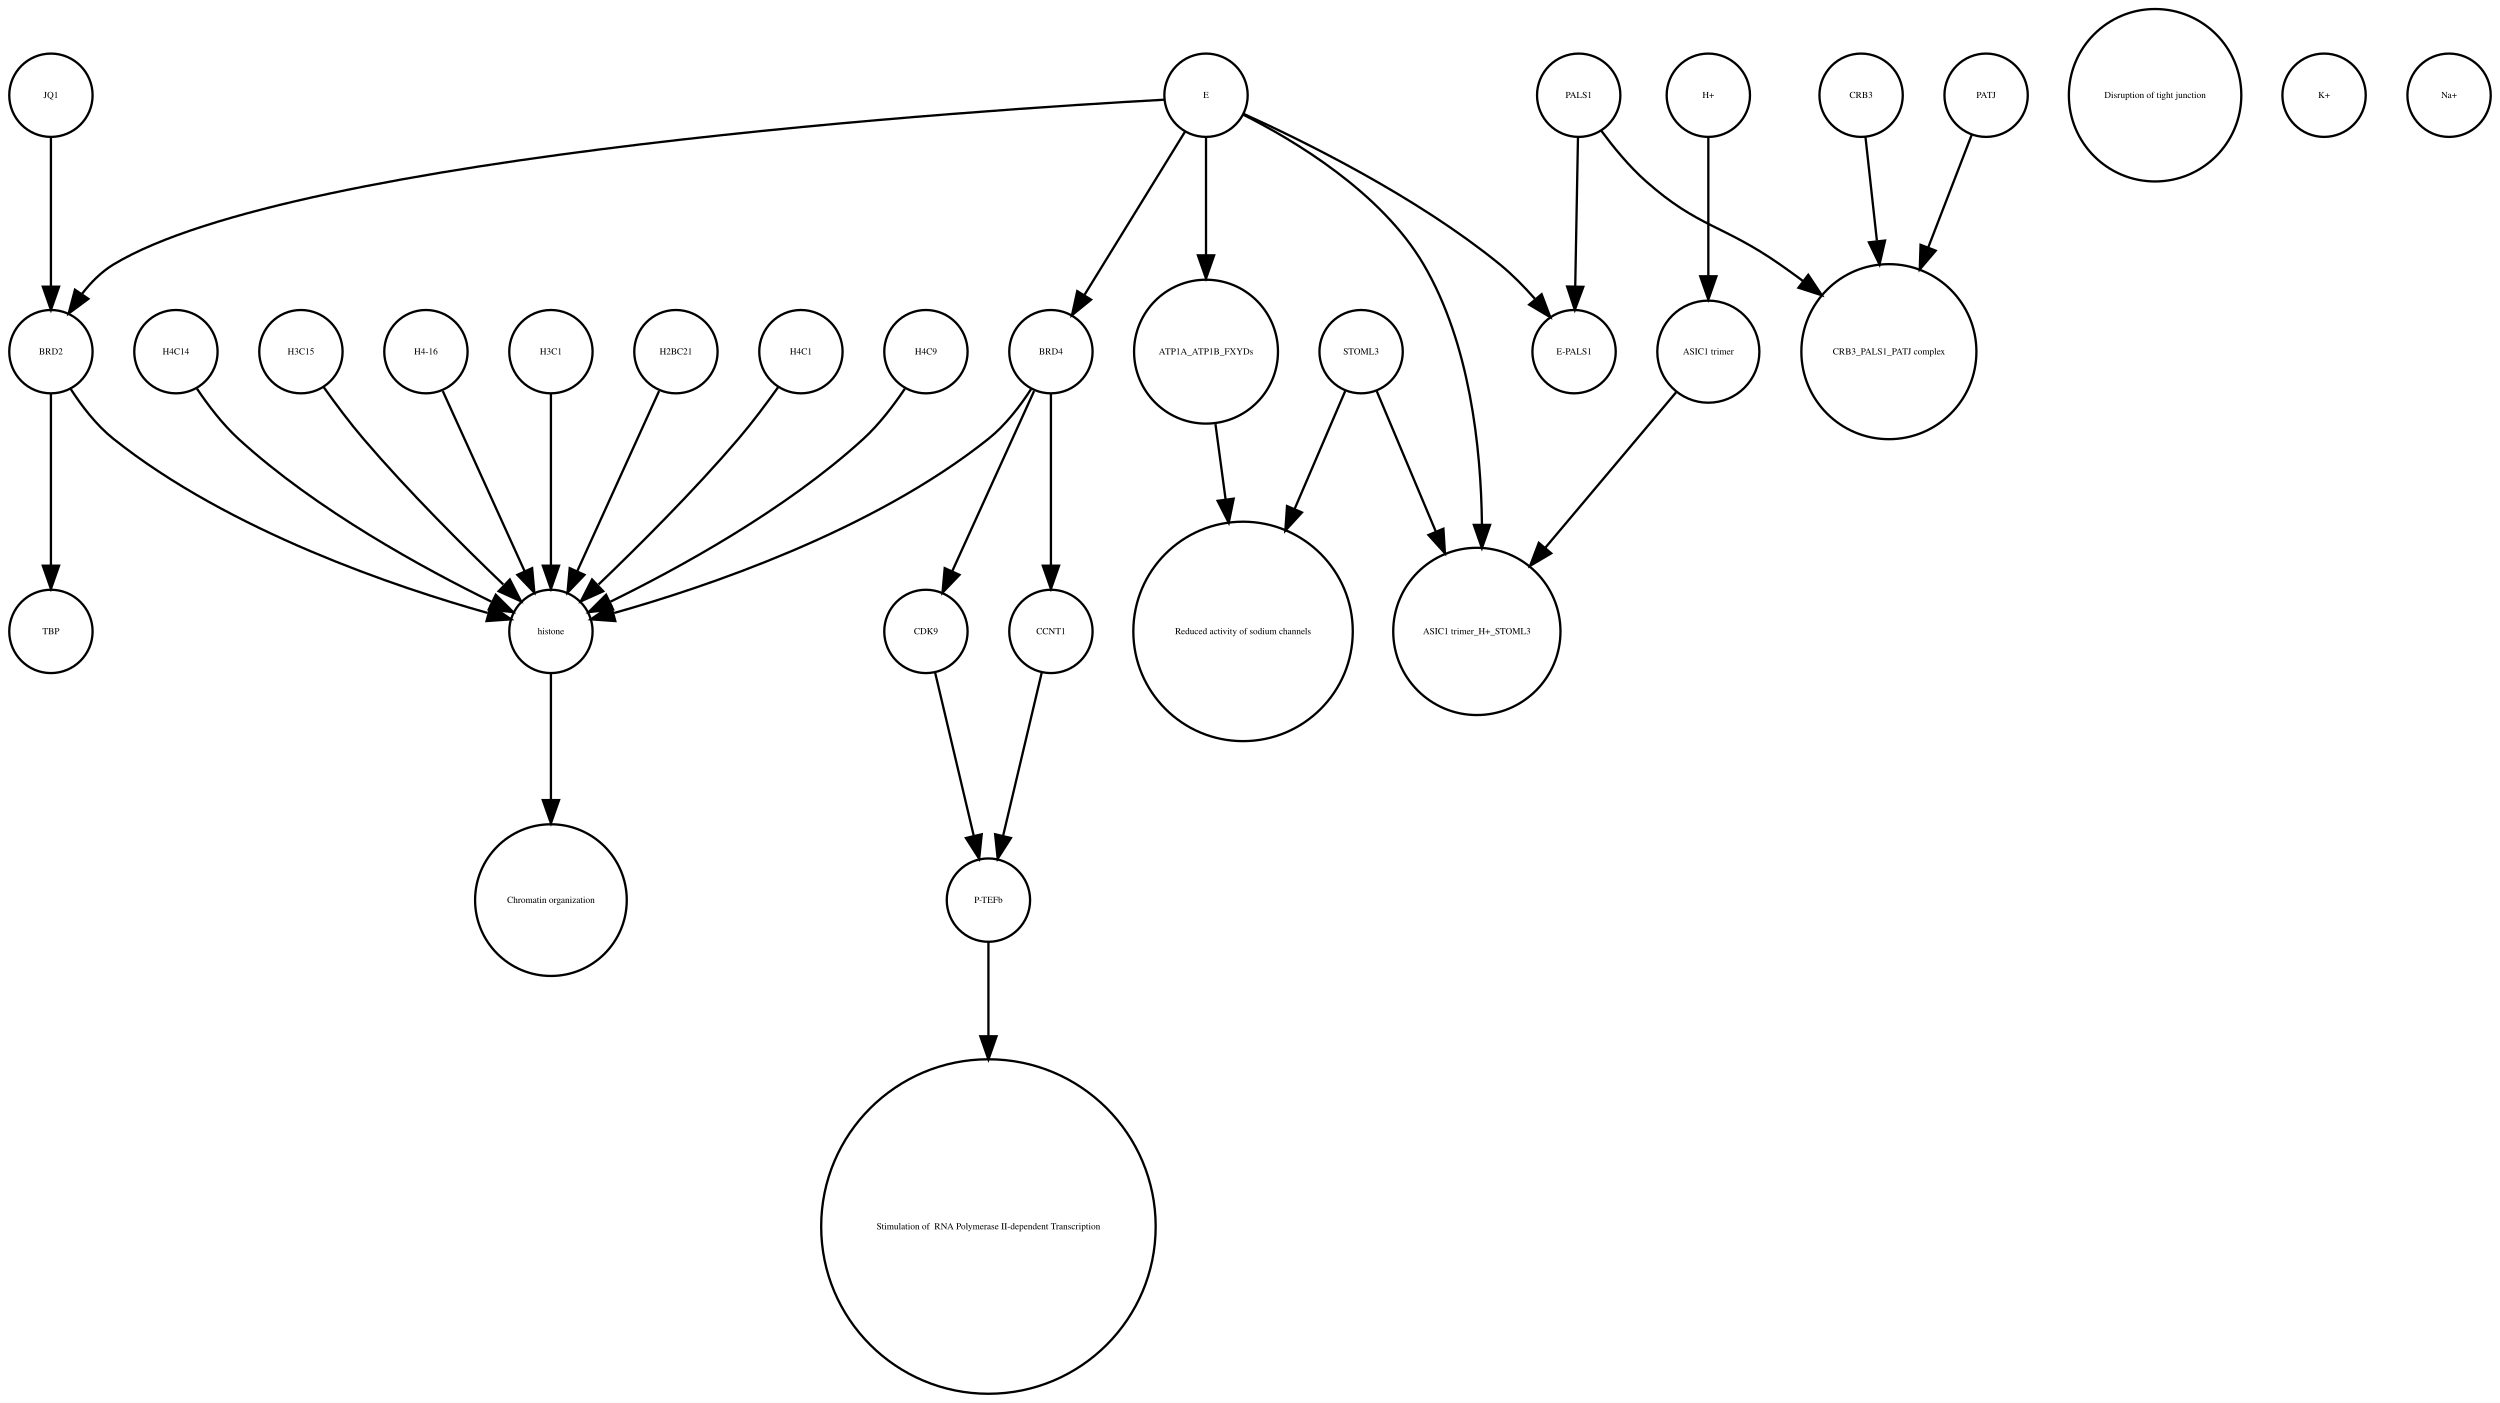
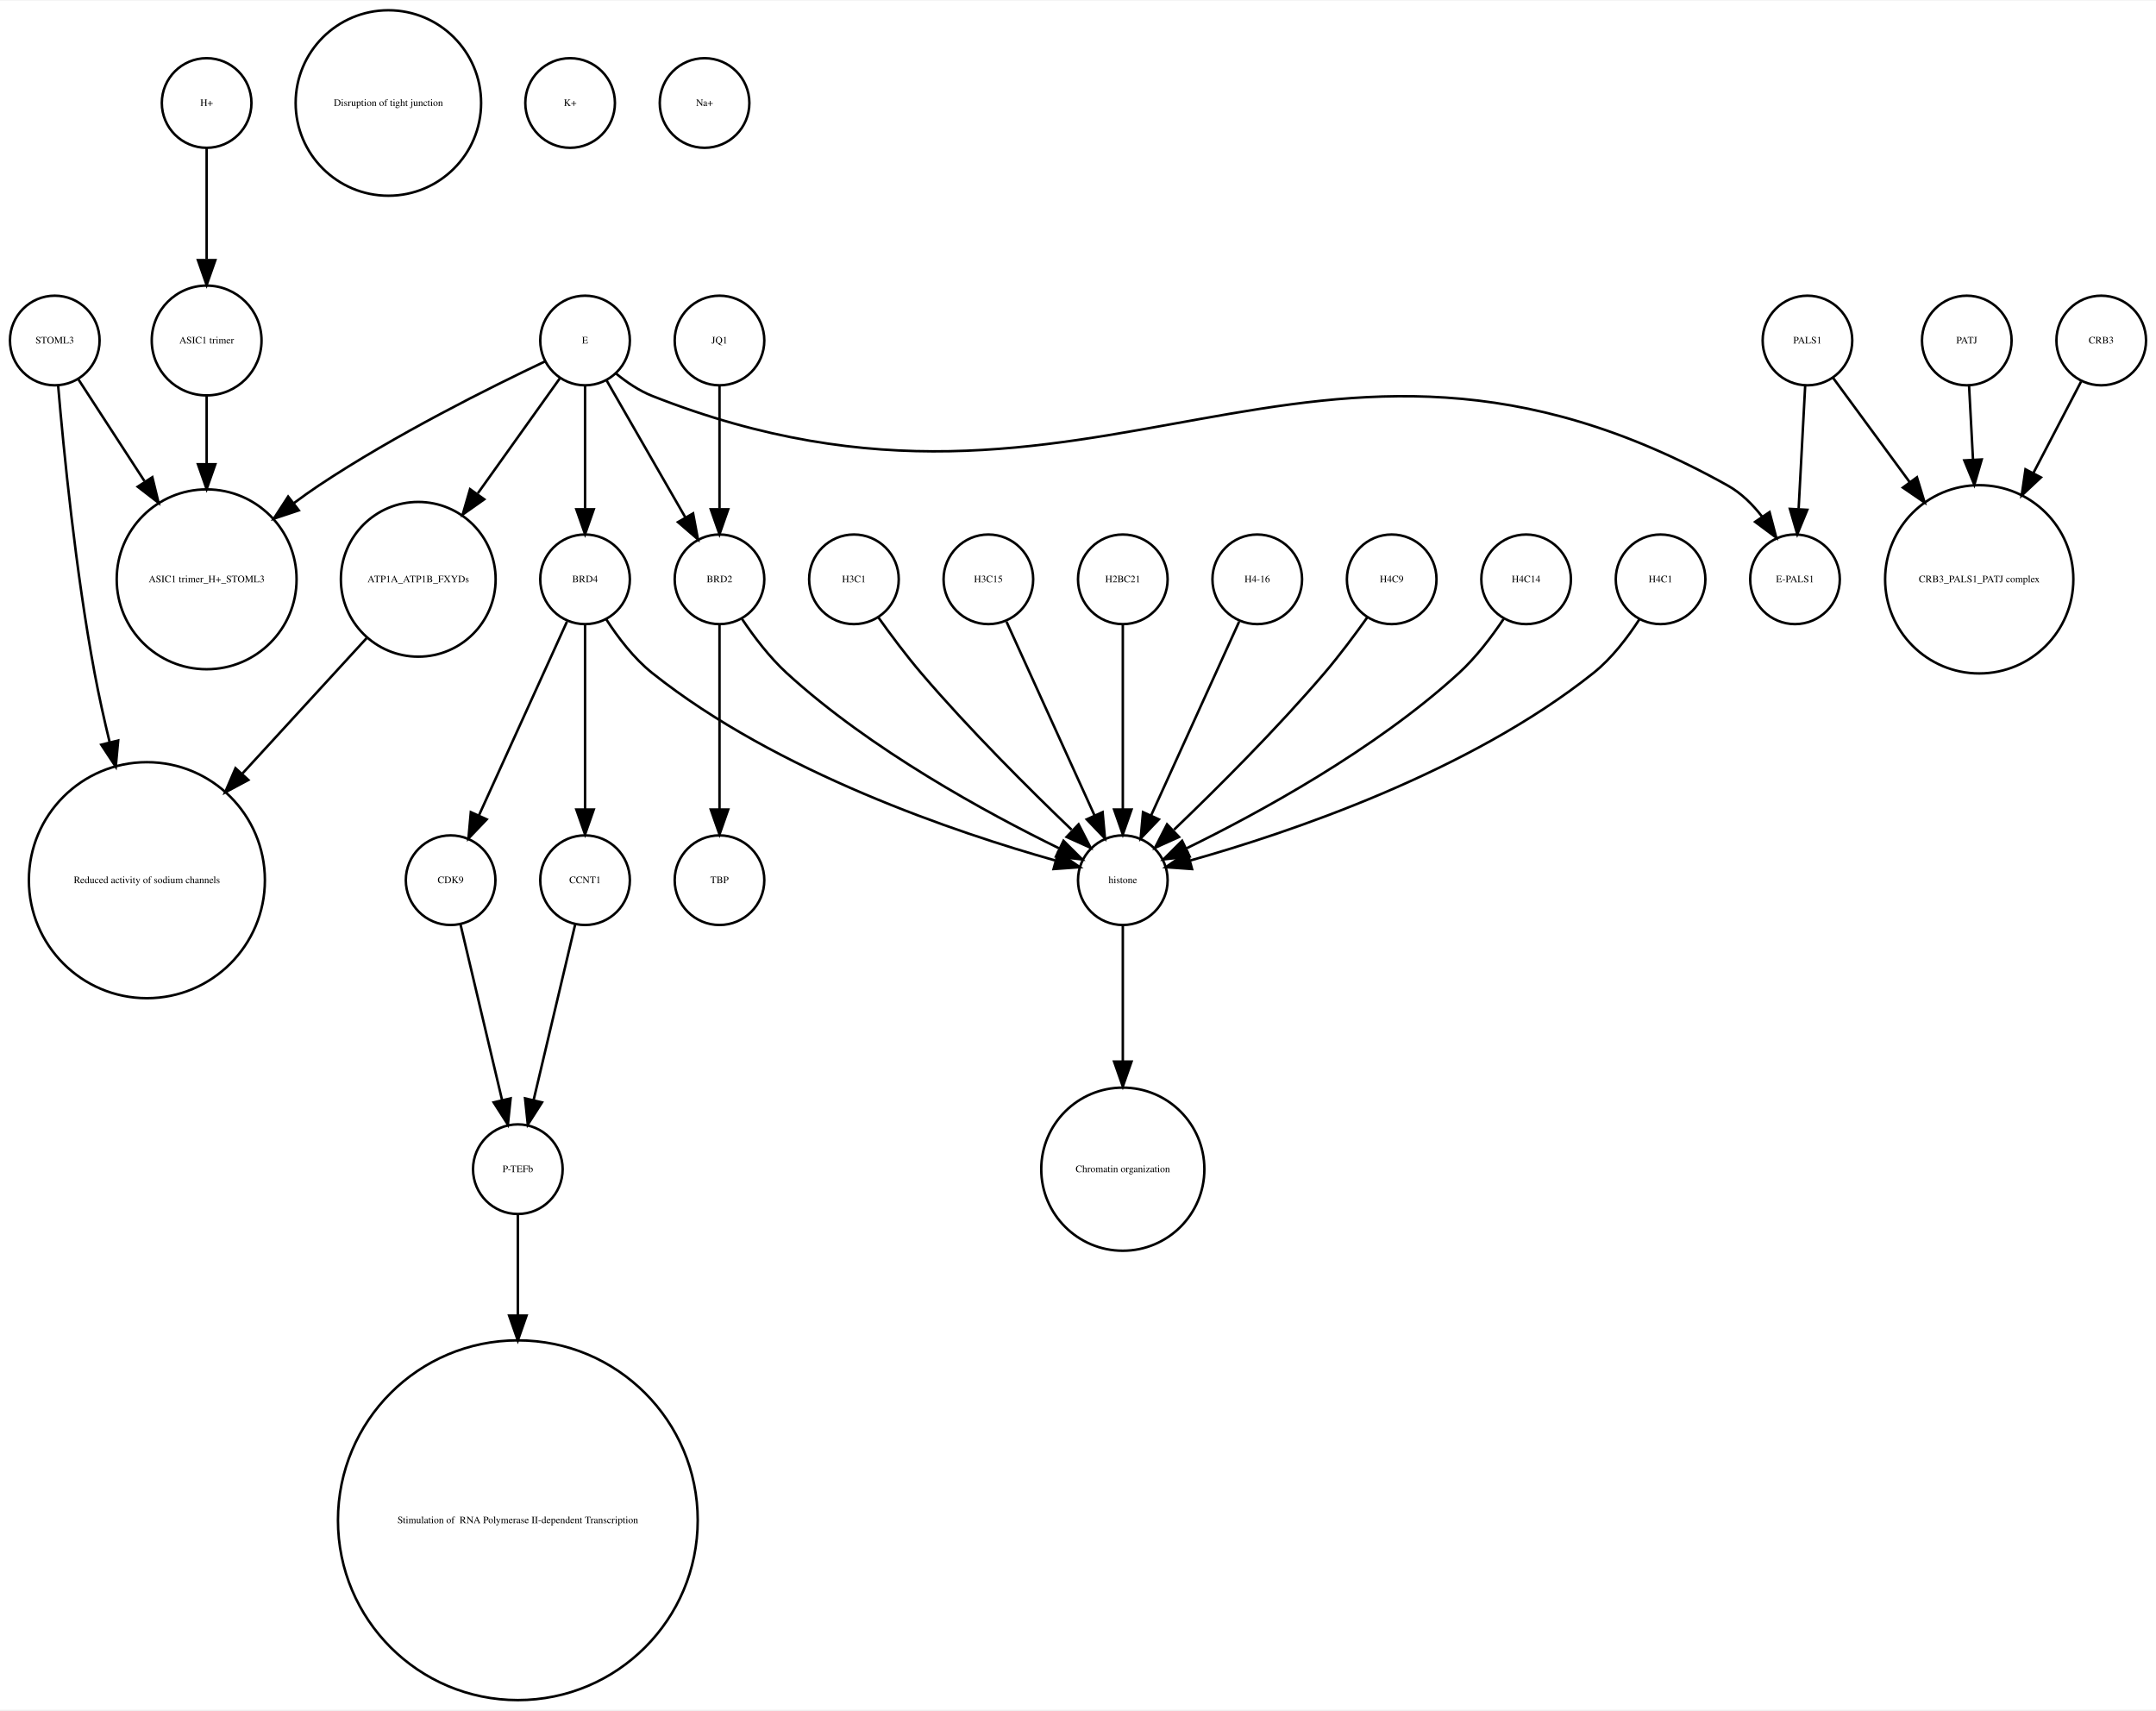
- <svg xmlns="http://www.w3.org/2000/svg" width="1080pt" height="606pt" viewBox="0.00 0.00 1080.00 605.96">
-   <g id="graph0" class="graph" transform="scale(1 1) rotate(0) translate(4 601.963)">
-     <polygon fill="white" stroke="none" points="-4,4 -4,-601.963 1076,-601.963 1076,4 -4,4" />
+ <svg xmlns="http://www.w3.org/2000/svg" width="866pt" height="687pt" viewBox="0.00 0.00 866.00 686.51">
+   <g id="graph0" class="graph" transform="scale(1 1) rotate(0) translate(4 682.51)">
+     <polygon fill="white" stroke="none" points="-4,4 -4,-682.51 862,-682.51 862,4 -4,4" />
    <g id="node1" class="node">
-       <ellipse fill="none" stroke="black" cx="18" cy="-560.839" rx="18" ry="18" />
-       <text text-anchor="middle" x="18" y="-559.639" font-family="Times,serif" font-size="4.00">JQ1</text>
+       <ellipse fill="none" stroke="black" cx="79" cy="-641.387" rx="18" ry="18" />
+       <text text-anchor="middle" x="79" y="-640.187" font-family="Times,serif" font-size="4.00">H+</text>
+     </g>
+     <g id="node15" class="node">
+       <ellipse fill="none" stroke="black" cx="79" cy="-545.99" rx="22.05" ry="22.05" />
+       <text text-anchor="middle" x="79" y="-544.79" font-family="Times,serif" font-size="4.00">ASIC1 trimer</text>
+     </g>
+     <g id="edge1" class="edge">
+       <path fill="none" stroke="black" d="M79,-623.257C79,-610.798 79,-593.57 79,-578.639" />
+       <polygon fill="black" stroke="black" points="82.5,-578.275 79,-568.275 75.5,-578.275 82.5,-578.275" />
+     </g>
+     <g id="node2" class="node">
+       <ellipse fill="none" stroke="black" cx="79" cy="-450.063" rx="36.125" ry="36.125" />
+       <text text-anchor="middle" x="79" y="-448.863" font-family="Times,serif" font-size="4.00">ASIC1 trimer_H+_STOML3</text>
+     </g>
+     <g id="node3" class="node">
+       <ellipse fill="none" stroke="black" cx="55" cy="-329.21" rx="47.4" ry="47.4" />
+       <text text-anchor="middle" x="55" y="-328.01" font-family="Times,serif" font-size="4.00">Reduced activity of sodium channels</text>
    </g>
    <g id="node4" class="node">
-       <ellipse fill="none" stroke="black" cx="18" cy="-450.063" rx="18" ry="18" />
-       <text text-anchor="middle" x="18" y="-448.863" font-family="Times,serif" font-size="4.00">BRD2</text>
-     </g>
-     <g id="edge1" class="edge">
-       <path fill="none" stroke="black" d="M18,-542.363C18,-525.054 18,-498.303 18,-478.224" />
-       <polygon fill="black" stroke="black" points="21.5,-478.138 18,-468.138 14.5,-478.138 21.5,-478.138" />
-     </g>
-     <g id="node2" class="node">
-       <ellipse fill="none" stroke="black" cx="734" cy="-450.063" rx="22.05" ry="22.05" />
-       <text text-anchor="middle" x="734" y="-448.863" font-family="Times,serif" font-size="4.00">ASIC1 trimer</text>
+       <ellipse fill="none" stroke="black" cx="339" cy="-450.063" rx="18" ry="18" />
+       <text text-anchor="middle" x="339" y="-448.863" font-family="Times,serif" font-size="4.00">H3C1</text>
+     </g>
+     <g id="node13" class="node">
+       <ellipse fill="none" stroke="black" cx="447" cy="-329.21" rx="18" ry="18" />
+       <text text-anchor="middle" x="447" y="-328.01" font-family="Times,serif" font-size="4.00">histone</text>
+     </g>
+     <g id="edge2" class="edge">
+       <path fill="none" stroke="black" d="M348.801,-434.777C353.736,-427.845 359.946,-419.504 366,-412.409 385.336,-389.752 409.532,-365.688 426.422,-349.492" />
+       <polygon fill="black" stroke="black" points="429.24,-351.643 434.073,-342.215 424.415,-346.571 429.24,-351.643" />
+     </g>
+     <g id="node5" class="node">
+       <ellipse fill="none" stroke="black" cx="18" cy="-545.99" rx="18" ry="18" />
+       <text text-anchor="middle" x="18" y="-544.79" font-family="Times,serif" font-size="4.00">STOML3</text>
+     </g>
+     <g id="edge4" class="edge">
+       <path fill="none" stroke="black" d="M27.531,-530.314C34.635,-519.376 44.68,-503.908 54.013,-489.538" />
+       <polygon fill="black" stroke="black" points="57.188,-491.075 59.699,-480.782 51.317,-487.262 57.188,-491.075" />
+     </g>
+     <g id="edge3" class="edge">
+       <path fill="none" stroke="black" d="M19.362,-527.719C21.529,-502.31 26.319,-453.429 34,-412.409 35.692,-403.372 37.808,-393.855 40.04,-384.629" />
+       <polygon fill="black" stroke="black" points="43.475,-385.318 42.492,-374.769 36.682,-383.628 43.475,-385.318" />
+     </g>
+     <g id="node6" class="node">
+       <ellipse fill="none" stroke="black" cx="152" cy="-641.387" rx="37.247" ry="37.247" />
+       <text text-anchor="middle" x="152" y="-640.187" font-family="Times,serif" font-size="4.00">Disruption of tight junction</text>
+     </g>
+     <g id="node7" class="node">
+       <ellipse fill="none" stroke="black" cx="285" cy="-545.99" rx="18" ry="18" />
+       <text text-anchor="middle" x="285" y="-544.79" font-family="Times,serif" font-size="4.00">JQ1</text>
+     </g>
+     <g id="node24" class="node">
+       <ellipse fill="none" stroke="black" cx="285" cy="-450.063" rx="18" ry="18" />
+       <text text-anchor="middle" x="285" y="-448.863" font-family="Times,serif" font-size="4.00">BRD2</text>
+     </g>
+     <g id="edge5" class="edge">
+       <path fill="none" stroke="black" d="M285,-527.762C285,-513.993 285,-494.429 285,-478.507" />
+       <polygon fill="black" stroke="black" points="288.5,-478.181 285,-468.181 281.5,-478.181 288.5,-478.181" />
+     </g>
+     <g id="node8" class="node">
+       <ellipse fill="none" stroke="black" cx="204" cy="-72.125" rx="72.25" ry="72.25" />
+       <text text-anchor="middle" x="204" y="-70.925" font-family="Times,serif" font-size="4.00"> Stimulation of  RNA Polymerase II-dependent Transcription </text>
+     </g>
+     <g id="node9" class="node">
+       <ellipse fill="none" stroke="black" cx="164" cy="-450.063" rx="31.08" ry="31.08" />
+       <text text-anchor="middle" x="164" y="-448.863" font-family="Times,serif" font-size="4.00">ATP1A_ATP1B_FXYDs</text>
+     </g>
+     <g id="edge6" class="edge">
+       <path fill="none" stroke="black" d="M143.241,-426.428C129.189,-411.105 110.203,-390.403 93.442,-372.127" />
+       <polygon fill="black" stroke="black" points="95.754,-369.469 86.415,-364.465 90.595,-374.201 95.754,-369.469" />
+     </g>
+     <g id="node10" class="node">
+       <ellipse fill="none" stroke="black" cx="717" cy="-450.063" rx="18" ry="18" />
+       <text text-anchor="middle" x="717" y="-448.863" font-family="Times,serif" font-size="4.00">E-PALS1</text>
+     </g>
+     <g id="node11" class="node">
+       <ellipse fill="none" stroke="black" cx="393" cy="-450.063" rx="18" ry="18" />
+       <text text-anchor="middle" x="393" y="-448.863" font-family="Times,serif" font-size="4.00">H3C15</text>
+     </g>
+     <g id="edge7" class="edge">
+       <path fill="none" stroke="black" d="M400.283,-433.034C409.351,-413.075 424.944,-378.754 435.601,-355.299" />
+       <polygon fill="black" stroke="black" points="438.883,-356.537 439.833,-345.985 432.51,-353.642 438.883,-356.537" />
+     </g>
+     <g id="node12" class="node">
+       <ellipse fill="none" stroke="black" cx="447" cy="-450.063" rx="18" ry="18" />
+       <text text-anchor="middle" x="447" y="-448.863" font-family="Times,serif" font-size="4.00">H2BC21</text>
+     </g>
+     <g id="edge8" class="edge">
+       <path fill="none" stroke="black" d="M447,-432.034C447,-412.64 447,-380.675 447,-357.731" />
+       <polygon fill="black" stroke="black" points="450.5,-357.594 447,-347.594 443.5,-357.594 450.5,-357.594" />
+     </g>
+     <g id="node32" class="node">
+       <ellipse fill="none" stroke="black" cx="447" cy="-213.13" rx="32.761" ry="32.761" />
+       <text text-anchor="middle" x="447" y="-211.93" font-family="Times,serif" font-size="4.00">Chromatin organization</text>
+     </g>
+     <g id="edge9" class="edge">
+       <path fill="none" stroke="black" d="M447,-310.884C447,-296.474 447,-275.35 447,-256.514" />
+       <polygon fill="black" stroke="black" points="450.5,-256.342 447,-246.342 443.5,-256.342 450.5,-256.342" />
+     </g>
+     <g id="node14" class="node">
+       <ellipse fill="none" stroke="black" cx="285" cy="-329.21" rx="18" ry="18" />
+       <text text-anchor="middle" x="285" y="-328.01" font-family="Times,serif" font-size="4.00">TBP</text>
+     </g>
+     <g id="edge10" class="edge">
+       <path fill="none" stroke="black" d="M79,-523.677C79,-515.568 79,-505.988 79,-496.491" />
+       <polygon fill="black" stroke="black" points="82.5,-496.293 79,-486.293 75.5,-496.293 82.5,-496.293" />
+     </g>
+     <g id="node16" class="node">
+       <ellipse fill="none" stroke="black" cx="231" cy="-545.99" rx="18" ry="18" />
+       <text text-anchor="middle" x="231" y="-544.79" font-family="Times,serif" font-size="4.00">E</text>
+     </g>
+     <g id="edge12" class="edge">
+       <path fill="none" stroke="black" d="M214.86,-537.555C193.422,-527.414 154.69,-508.154 124,-487.716 120.698,-485.517 117.347,-483.128 114.04,-480.658" />
+       <polygon fill="black" stroke="black" points="116.018,-477.763 105.965,-474.417 111.737,-483.302 116.018,-477.763" />
+     </g>
+     <g id="edge13" class="edge">
+       <path fill="none" stroke="black" d="M220.824,-530.725C212.114,-518.514 199.227,-500.448 187.927,-484.606" />
+       <polygon fill="black" stroke="black" points="190.505,-482.194 181.849,-476.085 184.807,-486.259 190.505,-482.194" />
+     </g>
+     <g id="edge14" class="edge">
+       <path fill="none" stroke="black" d="M243.482,-532.685C247.754,-529.187 252.781,-525.772 258,-523.716 437.26,-453.106 521.808,-581.691 690,-487.716 695.392,-484.703 700.009,-480.114 703.821,-475.191" />
+       <polygon fill="black" stroke="black" points="706.782,-477.06 709.47,-466.811 700.978,-473.146 706.782,-477.06" />
+     </g>
+     <g id="edge11" class="edge">
+       <path fill="none" stroke="black" d="M239.676,-529.899C248.178,-515.11 261.271,-492.337 271.203,-475.062" />
+       <polygon fill="black" stroke="black" points="274.396,-476.53 276.345,-466.117 268.327,-473.041 274.396,-476.53" />
    </g>
    <g id="node29" class="node">
-       <ellipse fill="none" stroke="black" cx="634" cy="-329.21" rx="36.125" ry="36.125" />
-       <text text-anchor="middle" x="634" y="-328.01" font-family="Times,serif" font-size="4.00">ASIC1 trimer_H+_STOML3</text>
-     </g>
-     <g id="edge2" class="edge">
-       <path fill="none" stroke="black" d="M720.095,-432.537C705.565,-415.267 682.327,-387.648 663.653,-365.454" />
-       <polygon fill="black" stroke="black" points="666.121,-362.95 657.005,-357.552 660.765,-367.457 666.121,-362.95" />
-     </g>
-     <g id="node3" class="node">
-       <ellipse fill="none" stroke="black" cx="288" cy="-450.063" rx="18" ry="18" />
-       <text text-anchor="middle" x="288" y="-448.863" font-family="Times,serif" font-size="4.00">H2BC21</text>
+       <ellipse fill="none" stroke="black" cx="231" cy="-450.063" rx="18" ry="18" />
+       <text text-anchor="middle" x="231" y="-448.863" font-family="Times,serif" font-size="4.00">BRD4</text>
+     </g>
+     <g id="edge15" class="edge">
+       <path fill="none" stroke="black" d="M231,-527.762C231,-513.993 231,-494.429 231,-478.507" />
+       <polygon fill="black" stroke="black" points="234.5,-478.181 231,-468.181 227.5,-478.181 234.5,-478.181" />
+     </g>
+     <g id="node17" class="node">
+       <ellipse fill="none" stroke="black" cx="501" cy="-450.063" rx="18" ry="18" />
+       <text text-anchor="middle" x="501" y="-448.863" font-family="Times,serif" font-size="4.00">H4-16</text>
+     </g>
+     <g id="edge16" class="edge">
+       <path fill="none" stroke="black" d="M493.717,-433.034C484.649,-413.075 469.056,-378.754 458.399,-355.299" />
+       <polygon fill="black" stroke="black" points="461.49,-353.642 454.167,-345.985 455.117,-356.537 461.49,-353.642" />
+     </g>
+     <g id="node18" class="node">
+       <ellipse fill="none" stroke="black" cx="231" cy="-329.21" rx="18" ry="18" />
+       <text text-anchor="middle" x="231" y="-328.01" font-family="Times,serif" font-size="4.00">CCNT1</text>
+     </g>
+     <g id="node21" class="node">
+       <ellipse fill="none" stroke="black" cx="204" cy="-213.13" rx="18" ry="18" />
+       <text text-anchor="middle" x="204" y="-211.93" font-family="Times,serif" font-size="4.00">P-TEFb</text>
+     </g>
+     <g id="edge17" class="edge">
+       <path fill="none" stroke="black" d="M227.016,-311.377C222.629,-292.842 215.514,-262.781 210.355,-240.983" />
+       <polygon fill="black" stroke="black" points="213.709,-239.957 208,-231.032 206.898,-241.569 213.709,-239.957" />
+     </g>
+     <g id="node19" class="node">
+       <ellipse fill="none" stroke="black" cx="555" cy="-450.063" rx="18" ry="18" />
+       <text text-anchor="middle" x="555" y="-448.863" font-family="Times,serif" font-size="4.00">H4C9</text>
+     </g>
+     <g id="edge18" class="edge">
+       <path fill="none" stroke="black" d="M545.199,-434.777C540.264,-427.845 534.054,-419.504 528,-412.409 508.664,-389.752 484.468,-365.688 467.578,-349.492" />
+       <polygon fill="black" stroke="black" points="469.585,-346.571 459.927,-342.215 464.76,-351.643 469.585,-346.571" />
+     </g>
+     <g id="node20" class="node">
+       <ellipse fill="none" stroke="black" cx="840" cy="-545.99" rx="18" ry="18" />
+       <text text-anchor="middle" x="840" y="-544.79" font-family="Times,serif" font-size="4.00">CRB3</text>
+     </g>
+     <g id="node28" class="node">
+       <ellipse fill="none" stroke="black" cx="791" cy="-450.063" rx="37.807" ry="37.807" />
+       <text text-anchor="middle" x="791" y="-448.863" font-family="Times,serif" font-size="4.00">CRB3_PALS1_PATJ complex</text>
+     </g>
+     <g id="edge19" class="edge">
+       <path fill="none" stroke="black" d="M831.909,-529.48C826.652,-519.404 819.531,-505.753 812.703,-492.665" />
+       <polygon fill="black" stroke="black" points="815.778,-490.992 808.05,-483.745 809.572,-494.23 815.778,-490.992" />
+     </g>
+     <g id="edge20" class="edge">
+       <path fill="none" stroke="black" d="M204,-195.085C204,-184.44 204,-169.87 204,-154.501" />
+       <polygon fill="black" stroke="black" points="207.5,-154.32 204,-144.32 200.5,-154.32 207.5,-154.32" />
    </g>
    <g id="node22" class="node">
-       <ellipse fill="none" stroke="black" cx="234" cy="-329.21" rx="18" ry="18" />
-       <text text-anchor="middle" x="234" y="-328.01" font-family="Times,serif" font-size="4.00">histone</text>
-     </g>
-     <g id="edge3" class="edge">
-       <path fill="none" stroke="black" d="M280.717,-433.034C271.649,-413.075 256.056,-378.754 245.399,-355.299" />
-       <polygon fill="black" stroke="black" points="248.49,-353.642 241.167,-345.985 242.117,-356.537 248.49,-353.642" />
-     </g>
-     <g id="node7" class="node">
-       <ellipse fill="none" stroke="black" cx="18" cy="-329.21" rx="18" ry="18" />
-       <text text-anchor="middle" x="18" y="-328.01" font-family="Times,serif" font-size="4.00">TBP</text>
-     </g>
-     <g id="edge4" class="edge">
-       <path fill="none" stroke="black" d="M18,-432.034C18,-412.64 18,-380.675 18,-357.731" />
-       <polygon fill="black" stroke="black" points="21.5,-357.594 18,-347.594 14.5,-357.594 21.5,-357.594" />
-     </g>
-     <g id="edge5" class="edge">
-       <path fill="none" stroke="black" d="M26.485,-434.026C31.188,-426.745 37.584,-418.322 45,-412.409 95.124,-372.447 167.656,-348.16 206.684,-337.181" />
-       <polygon fill="black" stroke="black" points="208.03,-340.442 216.757,-334.435 206.189,-333.688 208.03,-340.442" />
-     </g>
-     <g id="node5" class="node">
-       <ellipse fill="none" stroke="black" cx="800" cy="-560.839" rx="18" ry="18" />
-       <text text-anchor="middle" x="800" y="-559.639" font-family="Times,serif" font-size="4.00">CRB3</text>
-     </g>
-     <g id="node6" class="node">
-       <ellipse fill="none" stroke="black" cx="812" cy="-450.063" rx="37.807" ry="37.807" />
-       <text text-anchor="middle" x="812" y="-448.863" font-family="Times,serif" font-size="4.00">CRB3_PALS1_PATJ complex</text>
-     </g>
-     <g id="edge6" class="edge">
-       <path fill="none" stroke="black" d="M801.875,-542.843C803.205,-530.785 805.06,-513.975 806.819,-498.031" />
-       <polygon fill="black" stroke="black" points="810.336,-498.062 807.954,-487.738 803.379,-497.294 810.336,-498.062" />
-     </g>
-     <g id="node8" class="node">
-       <ellipse fill="none" stroke="black" cx="423" cy="-72.125" rx="72.25" ry="72.25" />
-       <text text-anchor="middle" x="423" y="-70.925" font-family="Times,serif" font-size="4.00"> Stimulation of  RNA Polymerase II-dependent Transcription </text>
-     </g>
-     <g id="node9" class="node">
-       <ellipse fill="none" stroke="black" cx="533" cy="-329.21" rx="47.4" ry="47.4" />
-       <text text-anchor="middle" x="533" y="-328.01" font-family="Times,serif" font-size="4.00">Reduced activity of sodium channels</text>
-     </g>
-     <g id="node10" class="node">
-       <ellipse fill="none" stroke="black" cx="342" cy="-450.063" rx="18" ry="18" />
-       <text text-anchor="middle" x="342" y="-448.863" font-family="Times,serif" font-size="4.00">H4C1</text>
-     </g>
-     <g id="edge7" class="edge">
-       <path fill="none" stroke="black" d="M332.199,-434.777C327.264,-427.845 321.054,-419.504 315,-412.409 295.664,-389.752 271.468,-365.688 254.578,-349.492" />
-       <polygon fill="black" stroke="black" points="256.585,-346.571 246.927,-342.215 251.76,-351.643 256.585,-346.571" />
-     </g>
-     <g id="node11" class="node">
-       <ellipse fill="none" stroke="black" cx="423" cy="-213.13" rx="18" ry="18" />
-       <text text-anchor="middle" x="423" y="-211.93" font-family="Times,serif" font-size="4.00">P-TEFb</text>
-     </g>
-     <g id="edge8" class="edge">
-       <path fill="none" stroke="black" d="M423,-195.085C423,-184.44 423,-169.87 423,-154.501" />
-       <polygon fill="black" stroke="black" points="426.5,-154.32 423,-144.32 419.5,-154.32 426.5,-154.32" />
-     </g>
-     <g id="node12" class="node">
-       <ellipse fill="none" stroke="black" cx="450" cy="-450.063" rx="18" ry="18" />
-       <text text-anchor="middle" x="450" y="-448.863" font-family="Times,serif" font-size="4.00">BRD4</text>
-     </g>
-     <g id="node15" class="node">
-       <ellipse fill="none" stroke="black" cx="396" cy="-329.21" rx="18" ry="18" />
-       <text text-anchor="middle" x="396" y="-328.01" font-family="Times,serif" font-size="4.00">CDK9</text>
-     </g>
-     <g id="edge9" class="edge">
-       <path fill="none" stroke="black" d="M442.717,-433.034C433.649,-413.075 418.056,-378.754 407.399,-355.299" />
-       <polygon fill="black" stroke="black" points="410.49,-353.642 403.167,-345.985 404.117,-356.537 410.49,-353.642" />
-     </g>
-     <g id="edge10" class="edge">
-       <path fill="none" stroke="black" d="M441.515,-434.026C436.812,-426.745 430.416,-418.322 423,-412.409 372.876,-372.447 300.344,-348.16 261.316,-337.181" />
-       <polygon fill="black" stroke="black" points="261.811,-333.688 251.243,-334.435 259.97,-340.442 261.811,-333.688" />
+       <ellipse fill="none" stroke="black" cx="225" cy="-641.387" rx="18" ry="18" />
+       <text text-anchor="middle" x="225" y="-640.187" font-family="Times,serif" font-size="4.00">K+</text>
+     </g>
+     <g id="node23" class="node">
+       <ellipse fill="none" stroke="black" cx="609" cy="-450.063" rx="18" ry="18" />
+       <text text-anchor="middle" x="609" y="-448.863" font-family="Times,serif" font-size="4.00">H4C14</text>
+     </g>
+     <g id="edge21" class="edge">
+       <path fill="none" stroke="black" d="M599.917,-434.084C595.152,-426.987 588.878,-418.708 582,-412.409 548.328,-381.576 501.399,-356.1 472.669,-342.042" />
+       <polygon fill="black" stroke="black" points="473.848,-338.725 463.318,-337.555 470.82,-345.037 473.848,-338.725" />
+     </g>
+     <g id="edge22" class="edge">
+       <path fill="none" stroke="black" d="M294.083,-434.084C298.848,-426.987 305.122,-418.708 312,-412.409 345.672,-381.576 392.601,-356.1 421.331,-342.042" />
+       <polygon fill="black" stroke="black" points="423.18,-345.037 430.682,-337.555 420.152,-338.725 423.18,-345.037" />
+     </g>
+     <g id="edge23" class="edge">
+       <path fill="none" stroke="black" d="M285,-432.034C285,-412.64 285,-380.675 285,-357.731" />
+       <polygon fill="black" stroke="black" points="288.5,-357.594 285,-347.594 281.5,-357.594 288.5,-357.594" />
+     </g>
+     <g id="node25" class="node">
+       <ellipse fill="none" stroke="black" cx="279" cy="-641.387" rx="18" ry="18" />
+       <text text-anchor="middle" x="279" y="-640.187" font-family="Times,serif" font-size="4.00">Na+</text>
    </g>
    <g id="node26" class="node">
-       <ellipse fill="none" stroke="black" cx="450" cy="-329.21" rx="18" ry="18" />
-       <text text-anchor="middle" x="450" y="-328.01" font-family="Times,serif" font-size="4.00">CCNT1</text>
-     </g>
-     <g id="edge11" class="edge">
-       <path fill="none" stroke="black" d="M450,-432.034C450,-412.64 450,-380.675 450,-357.731" />
-       <polygon fill="black" stroke="black" points="453.5,-357.594 450,-347.594 446.5,-357.594 453.5,-357.594" />
-     </g>
-     <g id="node13" class="node">
-       <ellipse fill="none" stroke="black" cx="396" cy="-450.063" rx="18" ry="18" />
-       <text text-anchor="middle" x="396" y="-448.863" font-family="Times,serif" font-size="4.00">H4C9</text>
-     </g>
-     <g id="edge12" class="edge">
-       <path fill="none" stroke="black" d="M386.917,-434.084C382.152,-426.987 375.878,-418.708 369,-412.409 335.328,-381.576 288.399,-356.1 259.669,-342.042" />
-       <polygon fill="black" stroke="black" points="260.848,-338.725 250.318,-337.555 257.82,-345.037 260.848,-338.725" />
-     </g>
-     <g id="node14" class="node">
-       <ellipse fill="none" stroke="black" cx="72" cy="-450.063" rx="18" ry="18" />
-       <text text-anchor="middle" x="72" y="-448.863" font-family="Times,serif" font-size="4.00">H4C14</text>
-     </g>
-     <g id="edge13" class="edge">
-       <path fill="none" stroke="black" d="M81.083,-434.084C85.848,-426.987 92.122,-418.708 99,-412.409 132.672,-381.576 179.601,-356.1 208.331,-342.042" />
-       <polygon fill="black" stroke="black" points="210.18,-345.037 217.682,-337.555 207.152,-338.725 210.18,-345.037" />
-     </g>
-     <g id="edge14" class="edge">
-       <path fill="none" stroke="black" d="M399.984,-311.377C404.371,-292.842 411.486,-262.781 416.645,-240.983" />
-       <polygon fill="black" stroke="black" points="420.102,-241.569 419,-231.032 413.291,-239.957 420.102,-241.569" />
-     </g>
-     <g id="node16" class="node">
-       <ellipse fill="none" stroke="black" cx="927" cy="-560.839" rx="37.247" ry="37.247" />
-       <text text-anchor="middle" x="927" y="-559.639" font-family="Times,serif" font-size="4.00">Disruption of tight junction</text>
-     </g>
-     <g id="node17" class="node">
-       <ellipse fill="none" stroke="black" cx="517" cy="-450.063" rx="31.08" ry="31.08" />
-       <text text-anchor="middle" x="517" y="-448.863" font-family="Times,serif" font-size="4.00">ATP1A_ATP1B_FXYDs</text>
-     </g>
-     <g id="edge15" class="edge">
-       <path fill="none" stroke="black" d="M521.079,-418.764C522.412,-408.864 523.937,-397.532 525.442,-386.356" />
-       <polygon fill="black" stroke="black" points="528.946,-386.558 526.811,-376.18 522.009,-385.624 528.946,-386.558" />
-     </g>
-     <g id="node18" class="node">
-       <ellipse fill="none" stroke="black" cx="584" cy="-450.063" rx="18" ry="18" />
-       <text text-anchor="middle" x="584" y="-448.863" font-family="Times,serif" font-size="4.00">STOML3</text>
-     </g>
-     <g id="edge16" class="edge">
-       <path fill="none" stroke="black" d="M577.122,-433.034C571.47,-419.862 563.134,-400.436 555.226,-382.006" />
-       <polygon fill="black" stroke="black" points="558.428,-380.594 551.269,-372.784 551.996,-383.354 558.428,-380.594" />
-     </g>
-     <g id="edge17" class="edge">
-       <path fill="none" stroke="black" d="M590.743,-433.034C597.262,-417.539 607.422,-393.388 616.257,-372.385" />
-       <polygon fill="black" stroke="black" points="619.554,-373.574 620.206,-362.999 613.102,-370.86 619.554,-373.574" />
-     </g>
-     <g id="node19" class="node">
-       <ellipse fill="none" stroke="black" cx="854" cy="-560.839" rx="18" ry="18" />
-       <text text-anchor="middle" x="854" y="-559.639" font-family="Times,serif" font-size="4.00">PATJ</text>
-     </g>
-     <g id="edge18" class="edge">
-       <path fill="none" stroke="black" d="M847.803,-543.789C842.835,-530.924 835.62,-512.237 828.966,-495.004" />
-       <polygon fill="black" stroke="black" points="832.212,-493.693 825.345,-485.625 825.682,-496.215 832.212,-493.693" />
-     </g>
-     <g id="node20" class="node">
-       <ellipse fill="none" stroke="black" cx="126" cy="-450.063" rx="18" ry="18" />
-       <text text-anchor="middle" x="126" y="-448.863" font-family="Times,serif" font-size="4.00">H3C15</text>
-     </g>
-     <g id="edge19" class="edge">
-       <path fill="none" stroke="black" d="M135.801,-434.777C140.736,-427.845 146.946,-419.504 153,-412.409 172.336,-389.752 196.532,-365.688 213.422,-349.492" />
-       <polygon fill="black" stroke="black" points="216.24,-351.643 221.073,-342.215 211.415,-346.571 216.24,-351.643" />
-     </g>
-     <g id="node21" class="node">
-       <ellipse fill="none" stroke="black" cx="1000" cy="-560.839" rx="18" ry="18" />
-       <text text-anchor="middle" x="1000" y="-559.639" font-family="Times,serif" font-size="4.00">K+</text>
+       <ellipse fill="none" stroke="black" cx="722" cy="-545.99" rx="18" ry="18" />
+       <text text-anchor="middle" x="722" y="-544.79" font-family="Times,serif" font-size="4.00">PALS1</text>
+     </g>
+     <g id="edge25" class="edge">
+       <path fill="none" stroke="black" d="M721.083,-527.762C720.35,-513.993 719.308,-494.429 718.461,-478.507" />
+       <polygon fill="black" stroke="black" points="721.938,-477.981 717.911,-468.181 714.948,-478.353 721.938,-477.981" />
+     </g>
+     <g id="edge24" class="edge">
+       <path fill="none" stroke="black" d="M732.181,-531.131C740.342,-520.022 752.196,-503.886 763.127,-489.005" />
+       <polygon fill="black" stroke="black" points="765.976,-491.038 769.076,-480.907 760.335,-486.894 765.976,-491.038" />
+     </g>
+     <g id="node27" class="node">
+       <ellipse fill="none" stroke="black" cx="177" cy="-329.21" rx="18" ry="18" />
+       <text text-anchor="middle" x="177" y="-328.01" font-family="Times,serif" font-size="4.00">CDK9</text>
+     </g>
+     <g id="edge26" class="edge">
+       <path fill="none" stroke="black" d="M180.984,-311.377C185.371,-292.842 192.486,-262.781 197.645,-240.983" />
+       <polygon fill="black" stroke="black" points="201.102,-241.569 200,-231.032 194.291,-239.957 201.102,-241.569" />
+     </g>
+     <g id="edge29" class="edge">
+       <path fill="none" stroke="black" d="M239.485,-434.026C244.188,-426.745 250.584,-418.322 258,-412.409 308.124,-372.447 380.656,-348.16 419.684,-337.181" />
+       <polygon fill="black" stroke="black" points="421.03,-340.442 429.757,-334.435 419.189,-333.688 421.03,-340.442" />
+     </g>
+     <g id="edge27" class="edge">
+       <path fill="none" stroke="black" d="M231,-432.034C231,-412.64 231,-380.675 231,-357.731" />
+       <polygon fill="black" stroke="black" points="234.5,-357.594 231,-347.594 227.5,-357.594 234.5,-357.594" />
+     </g>
+     <g id="edge28" class="edge">
+       <path fill="none" stroke="black" d="M223.717,-433.034C214.649,-413.075 199.056,-378.754 188.399,-355.299" />
+       <polygon fill="black" stroke="black" points="191.49,-353.642 184.167,-345.985 185.117,-356.537 191.49,-353.642" />
+     </g>
+     <g id="node30" class="node">
+       <ellipse fill="none" stroke="black" cx="663" cy="-450.063" rx="18" ry="18" />
+       <text text-anchor="middle" x="663" y="-448.863" font-family="Times,serif" font-size="4.00">H4C1</text>
+     </g>
+     <g id="edge30" class="edge">
+       <path fill="none" stroke="black" d="M654.515,-434.026C649.812,-426.745 643.416,-418.322 636,-412.409 585.876,-372.447 513.344,-348.16 474.316,-337.181" />
+       <polygon fill="black" stroke="black" points="474.811,-333.688 464.243,-334.435 472.97,-340.442 474.811,-333.688" />
    </g>
    <g id="node31" class="node">
-       <ellipse fill="none" stroke="black" cx="234" cy="-213.13" rx="32.761" ry="32.761" />
-       <text text-anchor="middle" x="234" y="-211.93" font-family="Times,serif" font-size="4.00">Chromatin organization</text>
-     </g>
-     <g id="edge20" class="edge">
-       <path fill="none" stroke="black" d="M234,-310.884C234,-296.474 234,-275.35 234,-256.514" />
-       <polygon fill="black" stroke="black" points="237.5,-256.342 234,-246.342 230.5,-256.342 237.5,-256.342" />
-     </g>
-     <g id="node23" class="node">
-       <ellipse fill="none" stroke="black" cx="676" cy="-450.063" rx="18" ry="18" />
-       <text text-anchor="middle" x="676" y="-448.863" font-family="Times,serif" font-size="4.00">E-PALS1</text>
-     </g>
-     <g id="node24" class="node">
-       <ellipse fill="none" stroke="black" cx="678" cy="-560.839" rx="18" ry="18" />
-       <text text-anchor="middle" x="678" y="-559.639" font-family="Times,serif" font-size="4.00">PALS1</text>
-     </g>
-     <g id="edge22" class="edge">
-       <path fill="none" stroke="black" d="M687.741,-545.505C692.952,-538.453 699.776,-530.116 707,-523.716 729.711,-503.599 740.113,-505.07 765,-487.716 768.249,-485.451 771.578,-483.043 774.889,-480.586" />
-       <polygon fill="black" stroke="black" points="777.163,-483.255 783.03,-474.432 772.942,-477.671 777.163,-483.255" />
-     </g>
-     <g id="edge21" class="edge">
-       <path fill="none" stroke="black" d="M677.679,-542.363C677.36,-525.054 676.869,-498.303 676.499,-478.224" />
-       <polygon fill="black" stroke="black" points="679.997,-478.072 676.314,-468.138 672.998,-478.2 679.997,-478.072" />
-     </g>
-     <g id="node25" class="node">
-       <ellipse fill="none" stroke="black" cx="734" cy="-560.839" rx="18" ry="18" />
-       <text text-anchor="middle" x="734" y="-559.639" font-family="Times,serif" font-size="4.00">H+</text>
-     </g>
-     <g id="edge23" class="edge">
-       <path fill="none" stroke="black" d="M734,-542.363C734,-526.35 734,-502.256 734,-482.839" />
-       <polygon fill="black" stroke="black" points="737.5,-482.615 734,-472.615 730.5,-482.615 737.5,-482.615" />
-     </g>
-     <g id="edge24" class="edge">
-       <path fill="none" stroke="black" d="M446.016,-311.377C441.629,-292.842 434.514,-262.781 429.355,-240.983" />
-       <polygon fill="black" stroke="black" points="432.709,-239.957 427,-231.032 425.898,-241.569 432.709,-239.957" />
-     </g>
-     <g id="node27" class="node">
-       <ellipse fill="none" stroke="black" cx="180" cy="-450.063" rx="18" ry="18" />
-       <text text-anchor="middle" x="180" y="-448.863" font-family="Times,serif" font-size="4.00">H4-16</text>
-     </g>
-     <g id="edge25" class="edge">
-       <path fill="none" stroke="black" d="M187.283,-433.034C196.351,-413.075 211.944,-378.754 222.601,-355.299" />
-       <polygon fill="black" stroke="black" points="225.883,-356.537 226.833,-345.985 219.51,-353.642 225.883,-356.537" />
-     </g>
-     <g id="node28" class="node">
-       <ellipse fill="none" stroke="black" cx="234" cy="-450.063" rx="18" ry="18" />
-       <text text-anchor="middle" x="234" y="-448.863" font-family="Times,serif" font-size="4.00">H3C1</text>
-     </g>
-     <g id="edge26" class="edge">
-       <path fill="none" stroke="black" d="M234,-432.034C234,-412.64 234,-380.675 234,-357.731" />
-       <polygon fill="black" stroke="black" points="237.5,-357.594 234,-347.594 230.5,-357.594 237.5,-357.594" />
-     </g>
-     <g id="node30" class="node">
-       <ellipse fill="none" stroke="black" cx="517" cy="-560.839" rx="18" ry="18" />
-       <text text-anchor="middle" x="517" y="-559.639" font-family="Times,serif" font-size="4.00">E</text>
-     </g>
-     <g id="edge27" class="edge">
-       <path fill="none" stroke="black" d="M498.922,-558.909C422.206,-554.686 123.92,-535.428 45,-487.716 39.714,-484.521 35.139,-479.86 31.333,-474.926" />
-       <polygon fill="black" stroke="black" points="34.178,-472.885 25.666,-466.577 28.386,-476.817 34.178,-472.885" />
-     </g>
-     <g id="edge28" class="edge">
-       <path fill="none" stroke="black" d="M507.964,-545.169C496.775,-527.004 477.58,-495.84 464.364,-474.383" />
-       <polygon fill="black" stroke="black" points="467.331,-472.527 459.107,-465.848 461.371,-476.198 467.331,-472.527" />
-     </g>
-     <g id="edge30" class="edge">
-       <path fill="none" stroke="black" d="M517,-542.363C517,-528.707 517,-509.175 517,-491.678" />
-       <polygon fill="black" stroke="black" points="520.5,-491.671 517,-481.671 513.5,-491.671 520.5,-491.671" />
+       <ellipse fill="none" stroke="black" cx="786" cy="-545.99" rx="18" ry="18" />
+       <text text-anchor="middle" x="786" y="-544.79" font-family="Times,serif" font-size="4.00">PATJ</text>
    </g>
    <g id="edge31" class="edge">
-       <path fill="none" stroke="black" d="M533.324,-552.75C558.605,-541.309 608.059,-517.065 644,-487.716 649.324,-483.369 654.497,-478.081 659.077,-472.891" />
-       <polygon fill="black" stroke="black" points="661.98,-474.876 665.721,-464.964 656.615,-470.379 661.98,-474.876" />
-     </g>
-     <g id="edge29" class="edge">
-       <path fill="none" stroke="black" d="M533.066,-552.445C554.691,-541.575 592.573,-519.117 611,-487.716 630.94,-453.736 635.804,-408.753 636.199,-375.561" />
-       <polygon fill="black" stroke="black" points="639.699,-375.223 636.184,-365.228 632.699,-375.233 639.699,-375.223" />
-     </g>
-     <g id="node32" class="node">
-       <ellipse fill="none" stroke="black" cx="1054" cy="-560.839" rx="18" ry="18" />
-       <text text-anchor="middle" x="1054" y="-559.639" font-family="Times,serif" font-size="4.00">Na+</text>
+       <path fill="none" stroke="black" d="M786.917,-527.762C787.366,-519.334 787.93,-508.735 788.495,-498.13" />
+       <polygon fill="black" stroke="black" points="791.996,-498.202 789.032,-488.03 785.005,-497.829 791.996,-498.202" />
    </g>
  </g>
</svg>
